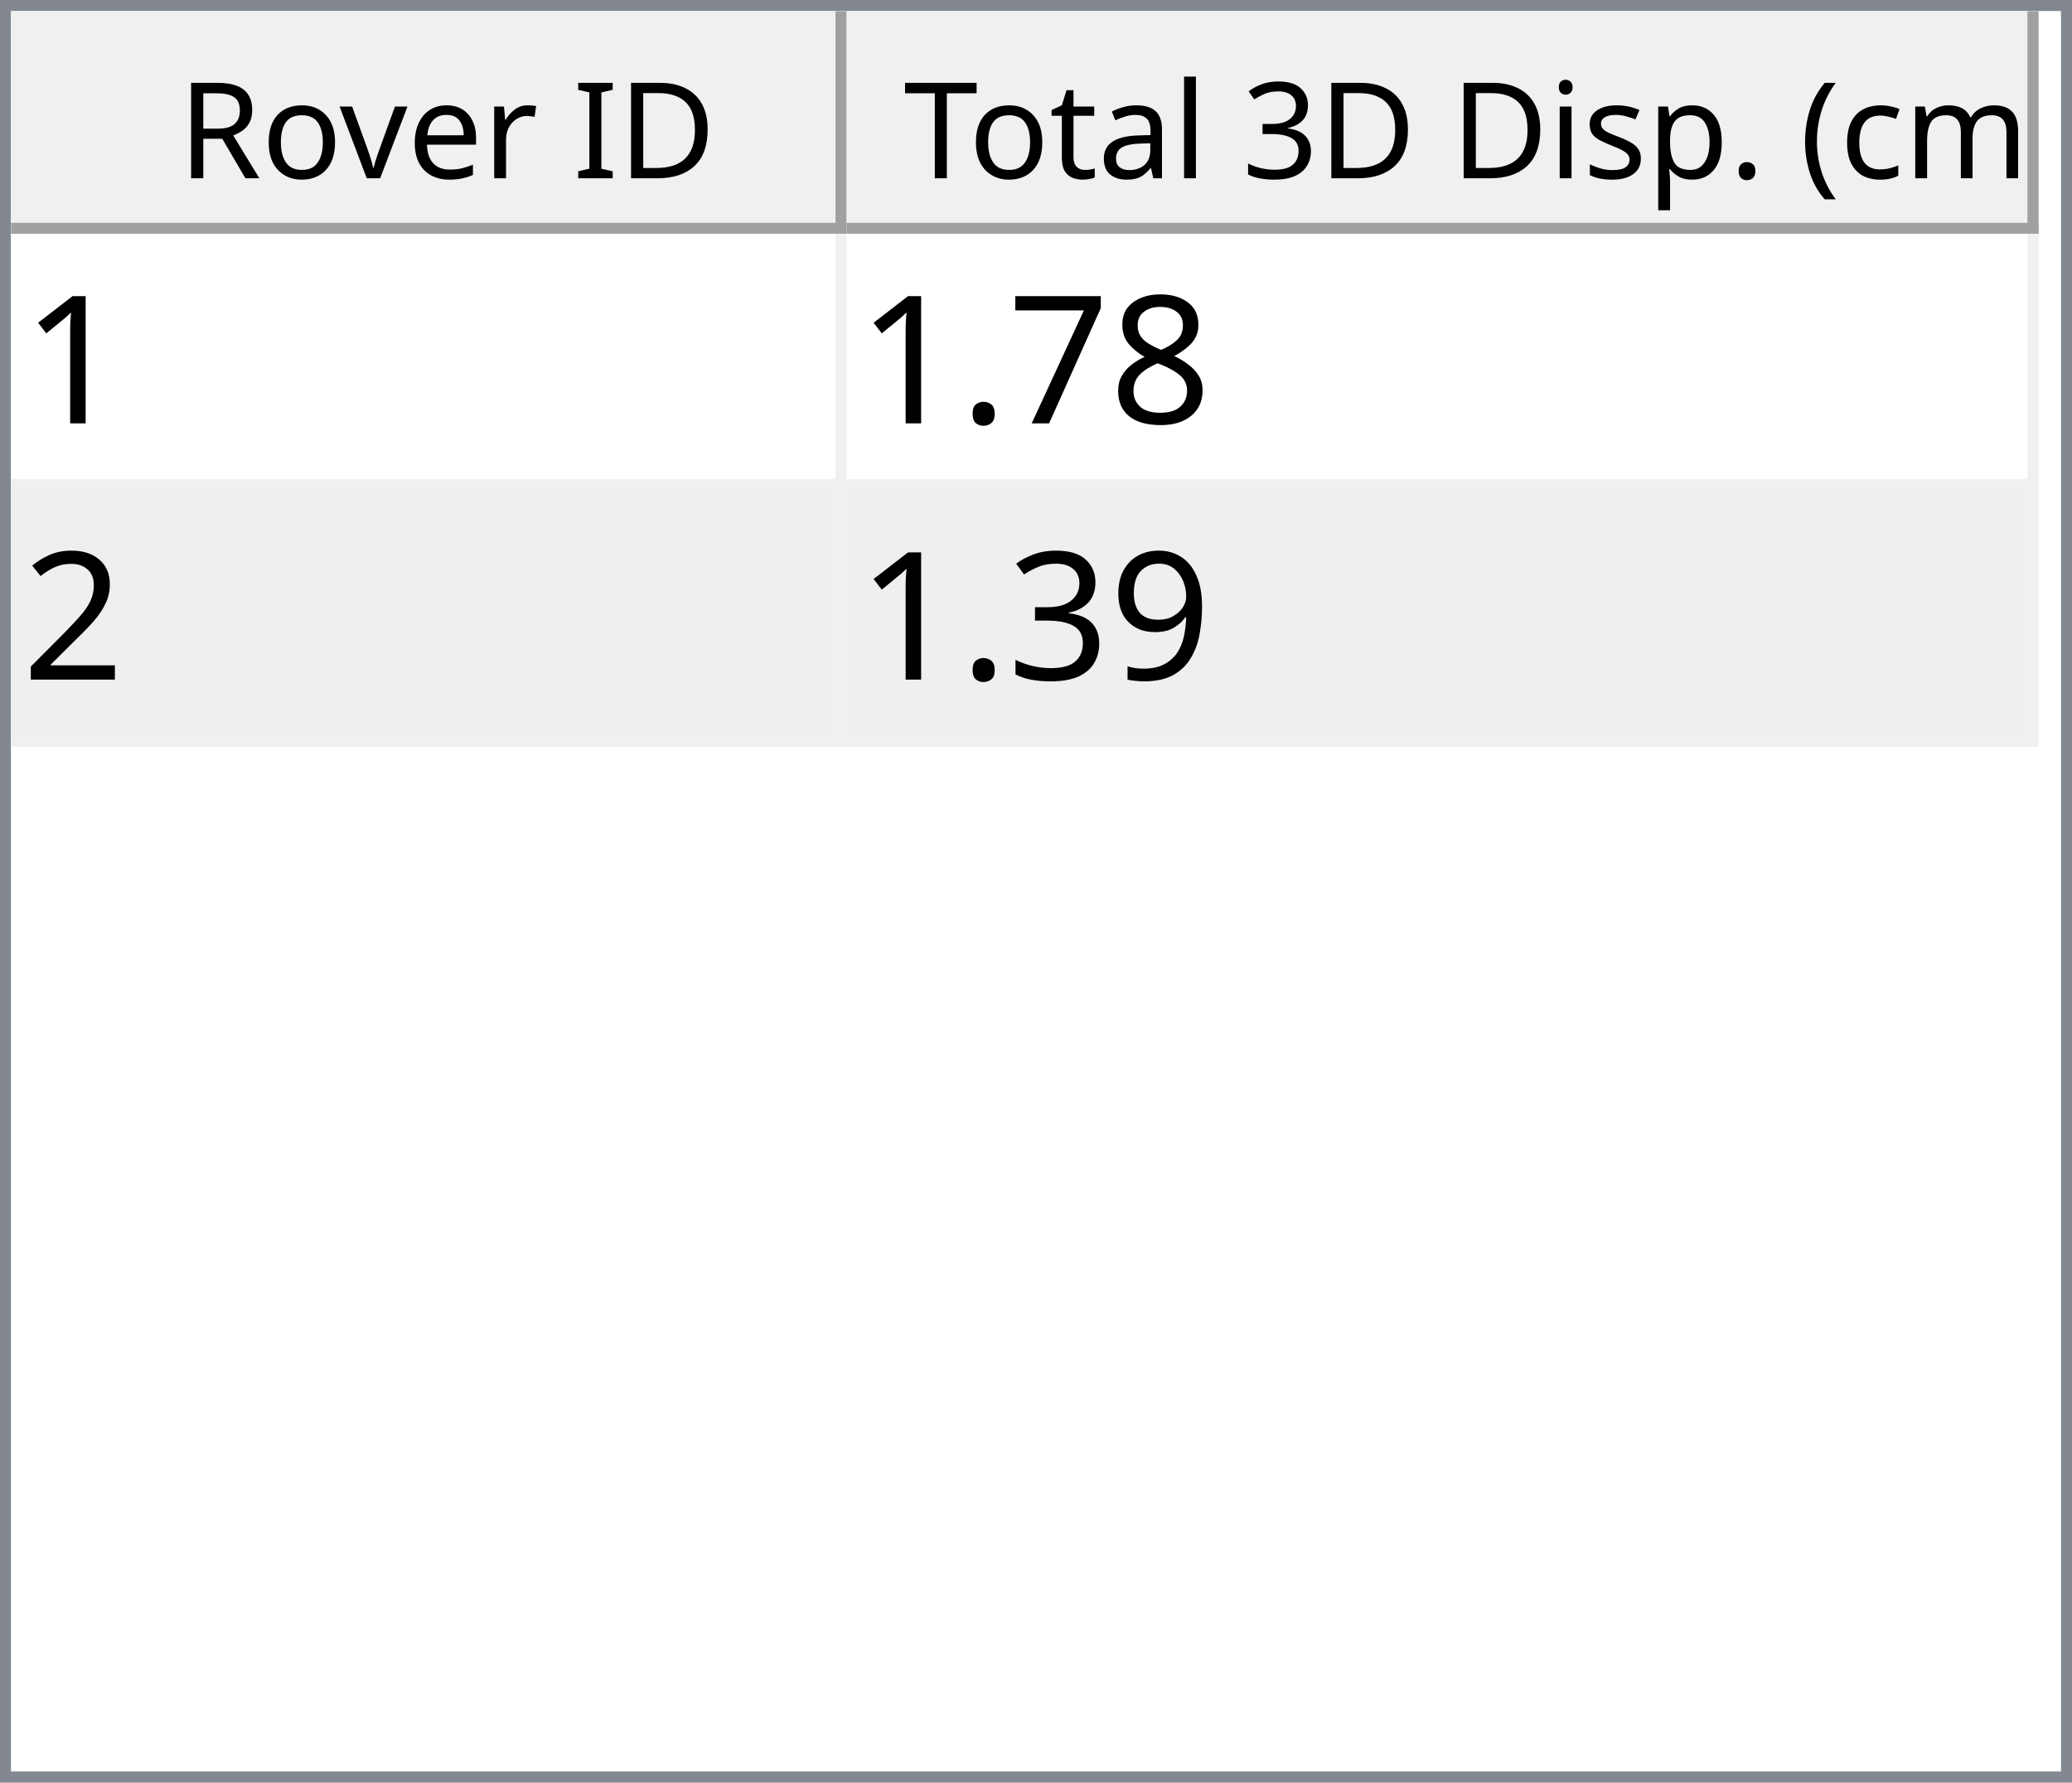
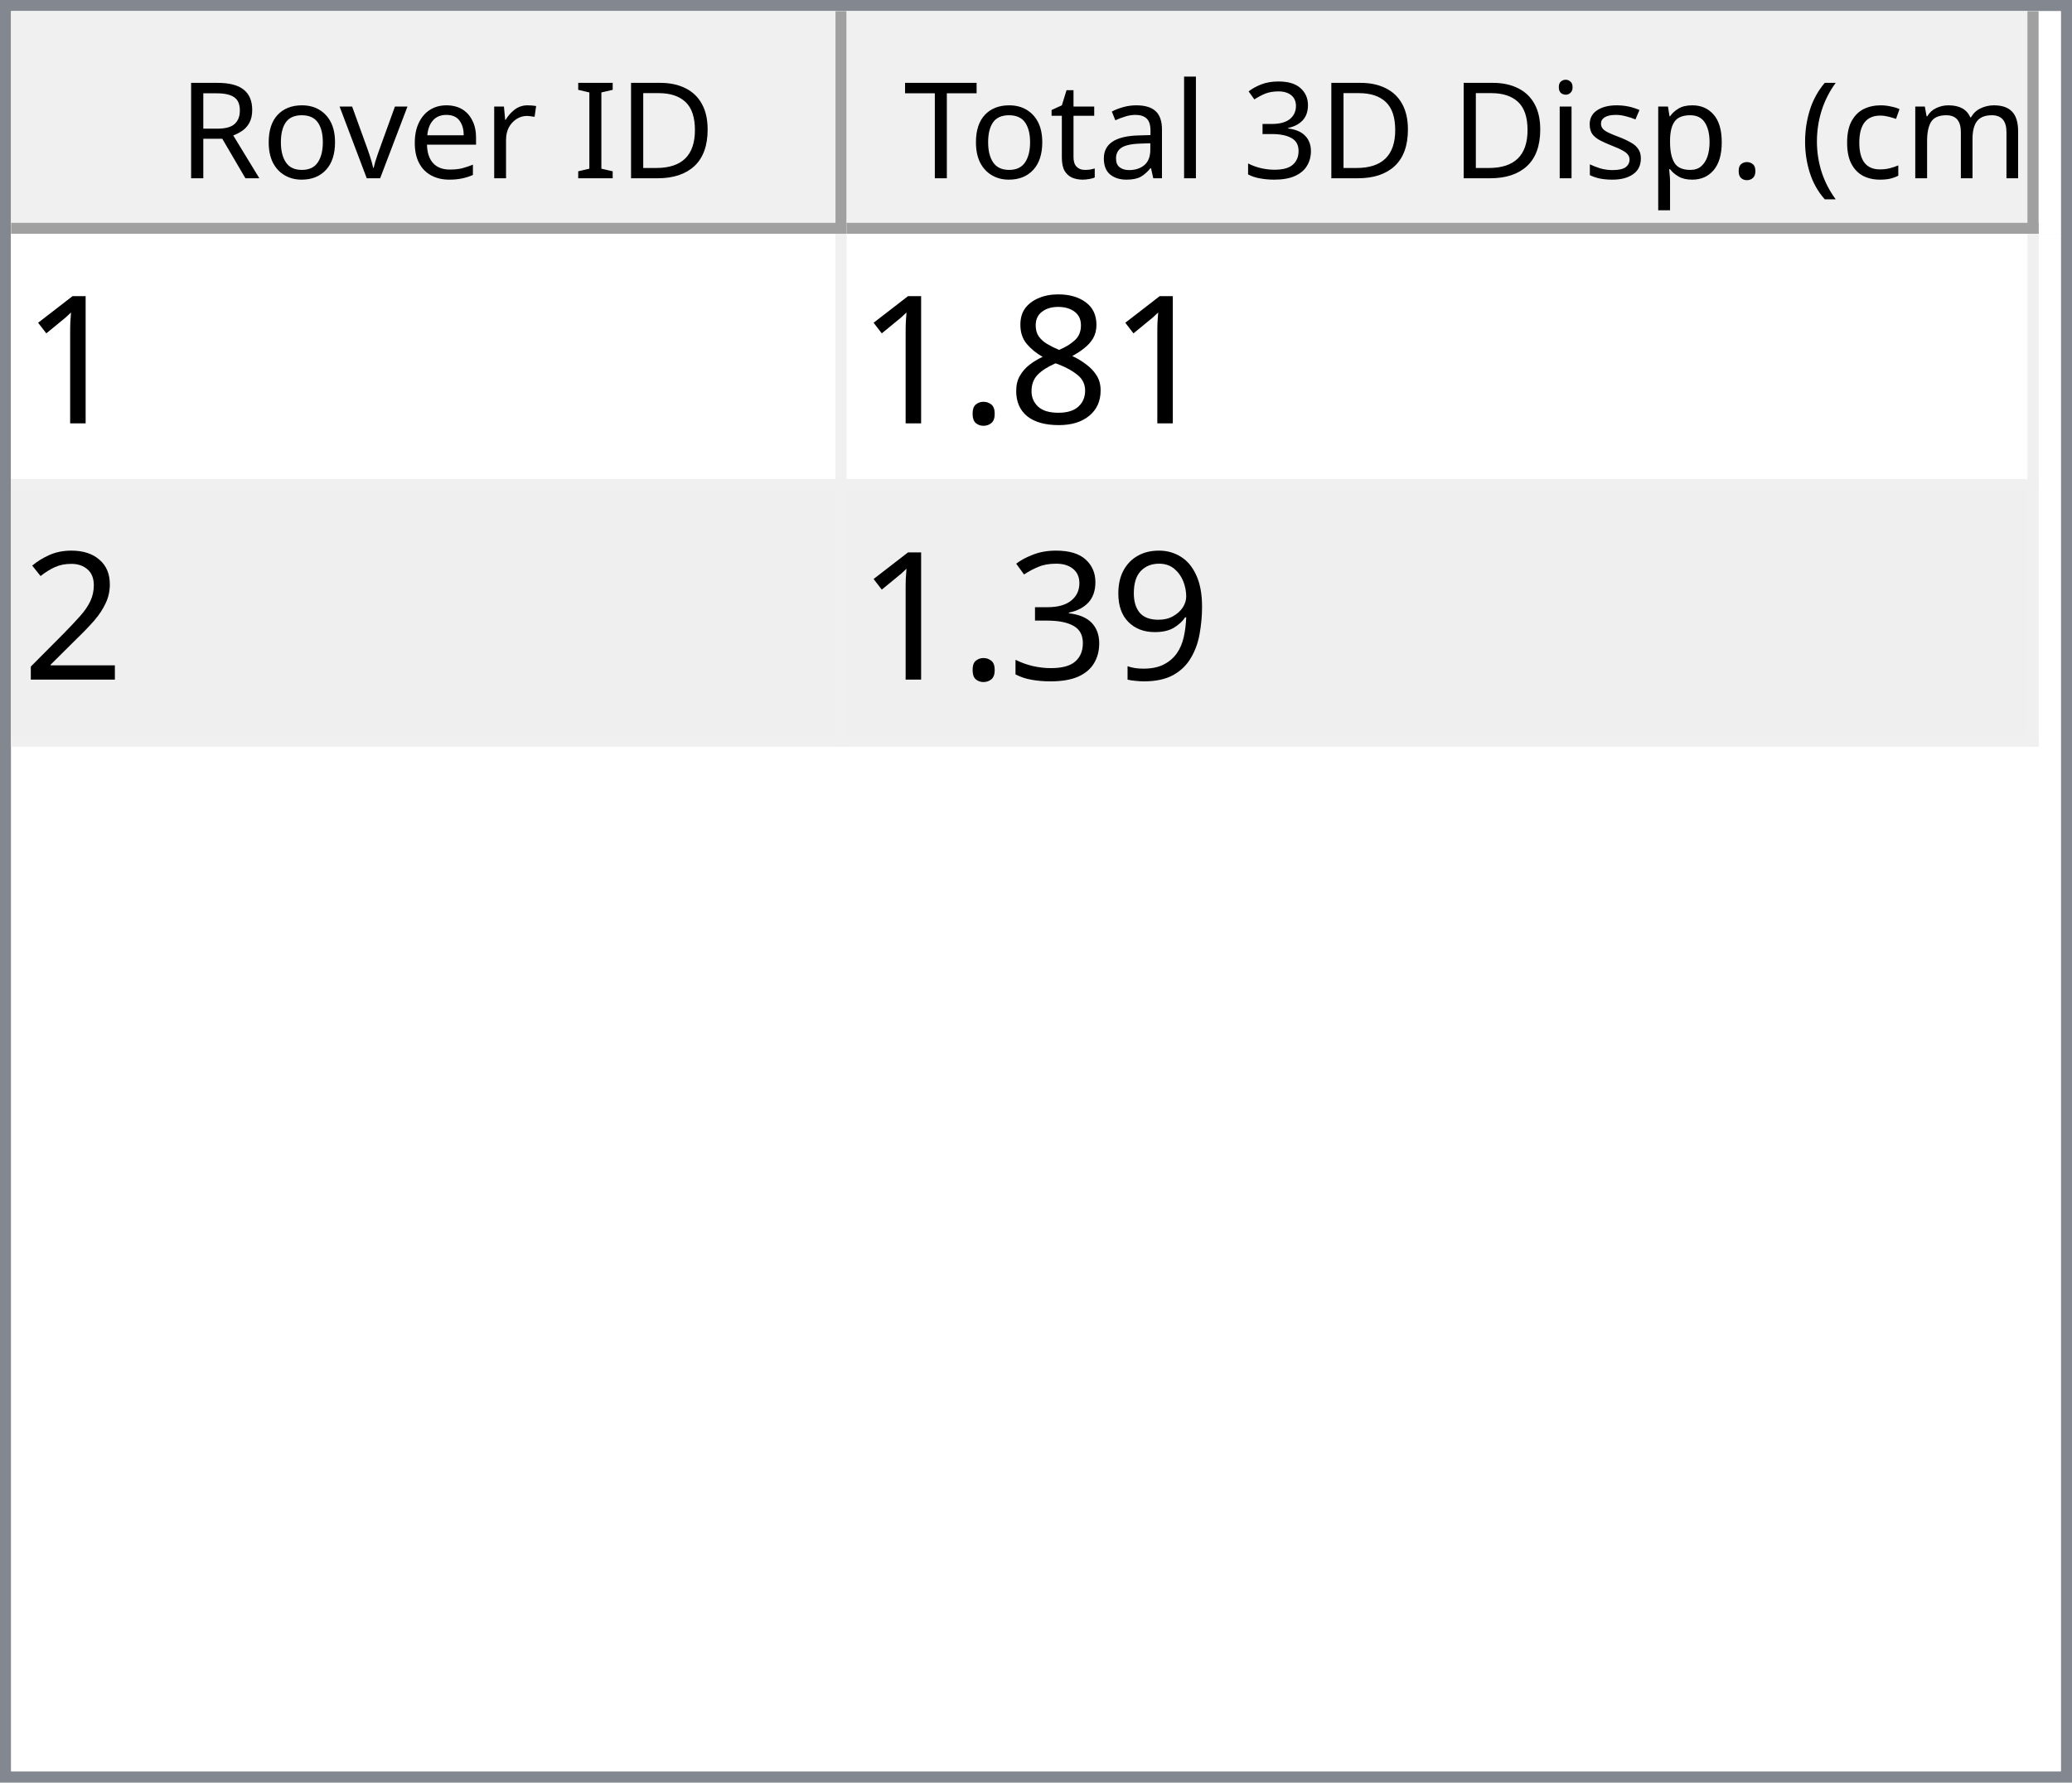
<svg xmlns="http://www.w3.org/2000/svg" style="fill-opacity:1; color-rendering:auto; color-interpolation:auto; text-rendering:auto; stroke:black; stroke-linecap:square; stroke-miterlimit:10; shape-rendering:auto; stroke-opacity:1; fill:black; stroke-dasharray:none; font-weight:normal; stroke-width:1; font-family:'Dialog'; font-style:normal; stroke-linejoin:miter; font-size:12px; stroke-dashoffset:0; image-rendering:auto;" width="186" height="160">
  <defs id="genericDefs" />
  <g>
    <defs id="defs1">
      <clipPath clipPathUnits="userSpaceOnUse" id="clipPath1">
        <path d="M0 0 L186 0 L186 160 L0 160 L0 0 Z" />
      </clipPath>
      <clipPath clipPathUnits="userSpaceOnUse" id="clipPath2">
        <path d="M0 0 L0 160 L186 160 L186 0 Z" />
      </clipPath>
      <clipPath clipPathUnits="userSpaceOnUse" id="clipPath3">
        <path d="M0 0 L0 20 L184 20 L184 0 Z" />
      </clipPath>
      <clipPath clipPathUnits="userSpaceOnUse" id="clipPath4">
        <path d="M0 0 L0 20 L75 20 L75 0 Z" />
      </clipPath>
      <clipPath clipPathUnits="userSpaceOnUse" id="clipPath5">
        <path d="M1 1 L1 19 L74 19 L74 1 Z" />
      </clipPath>
      <clipPath clipPathUnits="userSpaceOnUse" id="clipPath6">
        <path d="M0 0 L0 18 L73 18 L73 0 Z" />
      </clipPath>
      <clipPath clipPathUnits="userSpaceOnUse" id="clipPath7">
        <path d="M-0.5 -0.5 L-0.5 19.5 L74.5 19.5 L74.5 -0.5 Z" />
      </clipPath>
      <clipPath clipPathUnits="userSpaceOnUse" id="clipPath8">
        <path d="M0 0 L0 20 L107 20 L107 0 Z" />
      </clipPath>
      <clipPath clipPathUnits="userSpaceOnUse" id="clipPath9">
        <path d="M1 1 L1 19 L106 19 L106 1 Z" />
      </clipPath>
      <clipPath clipPathUnits="userSpaceOnUse" id="clipPath10">
        <path d="M0 0 L0 18 L105 18 L105 0 Z" />
      </clipPath>
      <clipPath clipPathUnits="userSpaceOnUse" id="clipPath11">
        <path d="M-0.5 -0.5 L-0.5 19.5 L106.5 19.5 L106.5 -0.5 Z" />
      </clipPath>
      <clipPath clipPathUnits="userSpaceOnUse" id="clipPath12">
        <path d="M0 0 L0 138 L184 138 L184 0 Z" />
      </clipPath>
      <clipPath clipPathUnits="userSpaceOnUse" id="clipPath13">
        <path d="M0 0 L0 46 L182 46 L182 0 Z" />
      </clipPath>
      <clipPath clipPathUnits="userSpaceOnUse" id="clipPath14">
        <path d="M-0.5 -0.5 L-0.5 45.5 L181.5 45.5 L181.5 -0.5 Z" />
      </clipPath>
      <clipPath clipPathUnits="userSpaceOnUse" id="clipPath15">
        <path d="M0 0 L0 22 L74 22 L74 0 Z" />
      </clipPath>
      <clipPath clipPathUnits="userSpaceOnUse" id="clipPath16">
        <path d="M0 0 L0 22 L106 22 L106 0 Z" />
      </clipPath>
      <font horiz-adv-x="64.551" id="font1">
        <font-face ascent="107.91" descent="25.098" units-per-em="100" style="font-style:normal; font-family:Segoe UI; font-weight:normal;" />
        <missing-glyph horiz-adv-x="64.551" d="M8.109 0 L8.109 68.266 L56.453 68.266 L56.453 0 L8.109 0 ZM15.328 7.234 L49.219 7.234 L49.219 61.031 L15.328 61.031 L15.328 7.234 Z" />
        <glyph unicode="D" horiz-adv-x="70.117" d="M9.188 0 L9.188 70.016 L28.516 70.016 Q65.531 70.016 65.531 35.891 Q65.531 19.672 55.25 9.836 Q44.969 0 27.734 0 L9.188 0 ZM17.391 62.594 L17.391 7.422 L27.828 7.422 Q41.609 7.422 49.273 14.797 Q56.938 22.172 56.938 35.688 Q56.938 62.594 28.328 62.594 L17.391 62.594 Z" />
        <glyph unicode="I" horiz-adv-x="26.611" d="M17.391 0 L9.188 0 L9.188 70.016 L17.391 70.016 L17.391 0 Z" />
        <glyph unicode=" " horiz-adv-x="27.393" d="" />
        <glyph unicode="r" horiz-adv-x="34.766" d="M34.188 41.891 Q32.078 43.5 28.125 43.5 Q23 43.5 19.555 38.672 Q16.109 33.844 16.109 25.484 L16.109 0 L8.109 0 L8.109 50 L16.109 50 L16.109 39.703 L16.312 39.703 Q18.016 44.969 21.531 47.922 Q25.047 50.875 29.391 50.875 Q32.516 50.875 34.188 50.203 L34.188 41.891 Z" />
        <glyph unicode="e" horiz-adv-x="52.295" d="M48.297 23 L12.984 23 Q13.188 14.656 17.484 10.109 Q21.781 5.562 29.297 5.562 Q37.75 5.562 44.828 11.141 L44.828 3.609 Q38.234 -1.172 27.391 -1.172 Q16.797 -1.172 10.742 5.641 Q4.688 12.453 4.688 24.812 Q4.688 36.469 11.305 43.82 Q17.922 51.172 27.734 51.172 Q37.547 51.172 42.922 44.828 Q48.297 38.484 48.297 27.203 L48.297 23 ZM40.094 29.781 Q40.047 36.719 36.75 40.578 Q33.453 44.438 27.594 44.438 Q21.922 44.438 17.969 40.383 Q14.016 36.328 13.094 29.781 L40.094 29.781 Z" />
        <glyph unicode="v" horiz-adv-x="47.9" d="M47.406 50 L27.484 0 L19.625 0 L0.688 50 L9.469 50 L22.172 13.672 Q23.578 9.672 23.922 6.688 L24.125 6.688 Q24.609 10.453 25.688 13.484 L38.969 50 L47.406 50 Z" />
        <glyph unicode="o" horiz-adv-x="58.594" d="M29 -1.172 Q17.922 -1.172 11.305 5.836 Q4.688 12.844 4.688 24.422 Q4.688 37.016 11.57 44.094 Q18.453 51.172 30.172 51.172 Q41.359 51.172 47.633 44.289 Q53.906 37.406 53.906 25.203 Q53.906 13.234 47.141 6.031 Q40.375 -1.172 29 -1.172 ZM29.594 44.438 Q21.875 44.438 17.383 39.188 Q12.891 33.938 12.891 24.703 Q12.891 15.828 17.43 10.695 Q21.969 5.562 29.594 5.562 Q37.359 5.562 41.531 10.594 Q45.703 15.625 45.703 24.906 Q45.703 34.281 41.531 39.359 Q37.359 44.438 29.594 44.438 Z" />
        <glyph unicode="R" horiz-adv-x="59.814" d="M59.375 0 L49.609 0 L37.891 19.625 Q36.281 22.359 34.766 24.289 Q33.25 26.219 31.664 27.438 Q30.078 28.656 28.25 29.219 Q26.422 29.781 24.125 29.781 L17.391 29.781 L17.391 0 L9.188 0 L9.188 70.016 L30.078 70.016 Q34.672 70.016 38.555 68.867 Q42.438 67.719 45.289 65.375 Q48.141 63.031 49.758 59.547 Q51.375 56.062 51.375 51.375 Q51.375 47.703 50.273 44.656 Q49.172 41.609 47.148 39.211 Q45.125 36.812 42.266 35.133 Q39.406 33.453 35.844 32.516 L35.844 32.328 Q37.594 31.547 38.891 30.547 Q40.188 29.547 41.359 28.18 Q42.531 26.812 43.68 25.078 Q44.828 23.344 46.234 21.047 L59.375 0 ZM17.391 62.594 L17.391 37.203 L28.516 37.203 Q31.594 37.203 34.203 38.133 Q36.812 39.062 38.719 40.797 Q40.625 42.531 41.703 45.047 Q42.781 47.562 42.781 50.688 Q42.781 56.297 39.141 59.445 Q35.5 62.594 28.609 62.594 L17.391 62.594 Z" />
        <glyph unicode=")" horiz-adv-x="30.176" d="M8.297 -15.922 L1.172 -15.922 Q16.406 2.344 16.406 26.812 Q16.406 51.469 1.078 70.016 L8.297 70.016 Q23.531 52.156 23.531 26.703 Q23.531 1.375 8.297 -15.922 Z" />
        <glyph unicode="m" horiz-adv-x="86.133" d="M79.109 0 L71.094 0 L71.094 28.719 Q71.094 37.016 68.531 40.727 Q65.969 44.438 59.906 44.438 Q54.781 44.438 51.195 39.75 Q47.609 35.062 47.609 28.516 L47.609 0 L39.594 0 L39.594 29.688 Q39.594 44.438 28.219 44.438 Q22.953 44.438 19.531 40.016 Q16.109 35.594 16.109 28.516 L16.109 0 L8.109 0 L8.109 50 L16.109 50 L16.109 42.094 L16.312 42.094 Q21.625 51.172 31.844 51.172 Q36.969 51.172 40.773 48.312 Q44.578 45.453 46 40.828 Q51.562 51.172 62.594 51.172 Q79.109 51.172 79.109 30.812 L79.109 0 Z" />
        <glyph unicode="c" horiz-adv-x="46.191" d="M42.188 2.297 Q36.422 -1.172 28.516 -1.172 Q17.828 -1.172 11.258 5.789 Q4.688 12.75 4.688 23.828 Q4.688 36.188 11.766 43.68 Q18.844 51.172 30.672 51.172 Q37.25 51.172 42.281 48.734 L42.281 40.531 Q36.719 44.438 30.375 44.438 Q22.703 44.438 17.797 38.945 Q12.891 33.453 12.891 24.516 Q12.891 15.719 17.508 10.641 Q22.125 5.562 29.891 5.562 Q36.422 5.562 42.188 9.906 L42.188 2.297 Z" />
        <glyph unicode="(" horiz-adv-x="30.176" d="M29.109 -15.922 L21.969 -15.922 Q6.844 1.375 6.844 26.703 Q6.844 52.156 21.969 70.016 L29.203 70.016 Q13.875 51.469 13.875 26.812 Q13.875 2.344 29.109 -15.922 Z" />
        <glyph unicode="." horiz-adv-x="21.68" d="M10.891 -1.078 Q8.641 -1.078 7.055 0.539 Q5.469 2.156 5.469 4.391 Q5.469 6.641 7.055 8.273 Q8.641 9.906 10.891 9.906 Q13.188 9.906 14.797 8.273 Q16.406 6.641 16.406 4.391 Q16.406 2.156 14.797 0.539 Q13.188 -1.078 10.891 -1.078 Z" />
        <glyph unicode="p" horiz-adv-x="58.789" d="M16.312 7.234 L16.109 7.234 L16.109 -23 L8.109 -23 L8.109 50 L16.109 50 L16.109 41.219 L16.312 41.219 Q22.219 51.172 33.594 51.172 Q43.266 51.172 48.688 44.461 Q54.109 37.75 54.109 26.469 Q54.109 13.922 48 6.375 Q41.891 -1.172 31.297 -1.172 Q21.578 -1.172 16.312 7.234 ZM16.109 27.391 L16.109 20.406 Q16.109 14.203 20.141 9.883 Q24.172 5.562 30.375 5.562 Q37.641 5.562 41.773 11.133 Q45.906 16.703 45.906 26.609 Q45.906 34.969 42.047 39.703 Q38.188 44.438 31.594 44.438 Q24.609 44.438 20.359 39.578 Q16.109 34.719 16.109 27.391 Z" />
        <glyph unicode="s" horiz-adv-x="42.432" d="M5.078 1.812 L5.078 10.406 Q11.625 5.562 19.484 5.562 Q30.031 5.562 30.031 12.594 Q30.031 14.594 29.125 15.992 Q28.219 17.391 26.68 18.461 Q25.141 19.531 23.07 20.383 Q21 21.234 18.609 22.172 Q15.281 23.484 12.766 24.828 Q10.25 26.172 8.57 27.859 Q6.891 29.547 6.031 31.695 Q5.172 33.844 5.172 36.719 Q5.172 40.234 6.789 42.945 Q8.406 45.656 11.086 47.484 Q13.766 49.312 17.211 50.242 Q20.656 51.172 24.312 51.172 Q30.812 51.172 35.938 48.922 L35.938 40.828 Q30.422 44.438 23.25 44.438 Q21 44.438 19.195 43.922 Q17.391 43.406 16.094 42.477 Q14.797 41.547 14.086 40.258 Q13.375 38.969 13.375 37.406 Q13.375 35.453 14.086 34.133 Q14.797 32.812 16.164 31.789 Q17.531 30.766 19.484 29.938 Q21.438 29.109 23.922 28.125 Q27.25 26.859 29.883 25.516 Q32.516 24.172 34.375 22.484 Q36.234 20.797 37.234 18.602 Q38.234 16.406 38.234 13.375 Q38.234 9.672 36.602 6.938 Q34.969 4.203 32.234 2.398 Q29.5 0.594 25.93 -0.289 Q22.359 -1.172 18.453 -1.172 Q10.75 -1.172 5.078 1.812 Z" />
        <glyph unicode="i" horiz-adv-x="24.219" d="M12.203 62.703 Q10.062 62.703 8.547 64.164 Q7.031 65.625 7.031 67.875 Q7.031 70.125 8.547 71.609 Q10.062 73.094 12.203 73.094 Q14.406 73.094 15.945 71.609 Q17.484 70.125 17.484 67.875 Q17.484 65.719 15.945 64.211 Q14.406 62.703 12.203 62.703 ZM16.109 0 L8.109 0 L8.109 50 L16.109 50 L16.109 0 Z" />
        <glyph unicode="3" horiz-adv-x="53.906" d="M46.531 19.828 Q46.531 15.094 44.75 11.211 Q42.969 7.328 39.719 4.57 Q36.469 1.812 31.93 0.297 Q27.391 -1.219 21.922 -1.219 Q11.922 -1.219 6 2.594 L6 11.188 Q13.094 5.609 22.219 5.609 Q25.875 5.609 28.828 6.539 Q31.781 7.469 33.906 9.227 Q36.031 10.984 37.18 13.477 Q38.328 15.969 38.328 19.094 Q38.328 32.812 18.797 32.812 L12.984 32.812 L12.984 39.594 L18.5 39.594 Q35.797 39.594 35.797 52.484 Q35.797 64.406 22.609 64.406 Q15.188 64.406 8.688 59.422 L8.688 67.188 Q15.375 71.188 24.609 71.188 Q29 71.188 32.57 69.969 Q36.141 68.75 38.68 66.555 Q41.219 64.359 42.609 61.281 Q44 58.203 44 54.5 Q44 40.672 30.031 36.719 L30.031 36.531 Q33.594 36.141 36.625 34.797 Q39.656 33.453 41.852 31.305 Q44.047 29.156 45.289 26.25 Q46.531 23.344 46.531 19.828 Z" />
        <glyph unicode="l" horiz-adv-x="24.219" d="M16.109 0 L8.109 0 L8.109 74.031 L16.109 74.031 L16.109 0 Z" />
        <glyph unicode="a" horiz-adv-x="50.879" d="M43.891 0 L35.891 0 L35.891 7.812 L35.688 7.812 Q30.469 -1.172 20.312 -1.172 Q12.844 -1.172 8.617 2.781 Q4.391 6.734 4.391 13.281 Q4.391 27.297 20.906 29.594 L35.891 31.688 Q35.891 44.438 25.594 44.438 Q16.547 44.438 9.281 38.281 L9.281 46.484 Q16.656 51.172 26.266 51.172 Q43.891 51.172 43.891 32.516 L43.891 0 ZM35.891 25.297 L23.828 23.641 Q18.266 22.859 15.43 20.875 Q12.594 18.891 12.594 13.875 Q12.594 10.203 15.211 7.883 Q17.828 5.562 22.172 5.562 Q28.125 5.562 32.008 9.742 Q35.891 13.922 35.891 20.312 L35.891 25.297 Z" />
        <glyph unicode="t" horiz-adv-x="33.887" d="M31.297 0.484 Q28.469 -1.078 23.828 -1.078 Q10.688 -1.078 10.688 13.578 L10.688 43.172 L2.094 43.172 L2.094 50 L10.688 50 L10.688 62.203 L18.703 64.797 L18.703 50 L31.297 50 L31.297 43.172 L18.703 43.172 L18.703 14.984 Q18.703 9.969 20.414 7.82 Q22.125 5.672 26.078 5.672 Q29.109 5.672 31.297 7.328 L31.297 0.484 Z" />
        <glyph unicode="T" horiz-adv-x="52.393" d="M50.594 62.594 L30.375 62.594 L30.375 0 L22.172 0 L22.172 62.594 L2 62.594 L2 70.016 L50.594 70.016 L50.594 62.594 Z" />
      </font>
      <font horiz-adv-x="75.0" id="font2">
        <font-face ascent="100.537" descent="21.973" units-per-em="100" style="font-style:normal; font-family:sans-serif; font-weight:normal;" />
        <missing-glyph horiz-adv-x="75.0" d="M12.5 0 L12.5 62.5 L62.5 62.5 L62.5 0 L12.5 0 ZM14.062 1.562 L60.938 1.562 L60.938 60.938 L14.062 60.938 L14.062 1.562 Z" />
        <glyph unicode="1" horiz-adv-x="55.615" d="M37.25 0 L28.469 0 L28.469 56 Q25.297 52.984 20.141 49.953 Q14.984 46.922 10.891 45.406 L10.891 53.906 Q18.266 57.375 23.781 62.305 Q29.297 67.234 31.594 71.875 L37.25 71.875 L37.25 0 Z" />
        <glyph unicode="8" horiz-adv-x="55.615" d="M17.672 38.812 Q12.203 40.828 9.57 44.539 Q6.938 48.25 6.938 53.422 Q6.938 61.234 12.555 66.555 Q18.172 71.875 27.484 71.875 Q36.859 71.875 42.578 66.43 Q48.297 60.984 48.297 53.172 Q48.297 48.188 45.68 44.508 Q43.062 40.828 37.75 38.812 Q44.344 36.672 47.781 31.883 Q51.219 27.094 51.219 20.453 Q51.219 11.281 44.727 5.031 Q38.234 -1.219 27.641 -1.219 Q17.047 -1.219 10.547 5.055 Q4.047 11.328 4.047 20.703 Q4.047 27.688 7.594 32.398 Q11.141 37.109 17.672 38.812 ZM15.922 53.719 Q15.922 48.641 19.195 45.414 Q22.469 42.188 27.688 42.188 Q32.766 42.188 36.016 45.383 Q39.266 48.578 39.266 53.219 Q39.266 58.062 35.914 61.359 Q32.562 64.656 27.594 64.656 Q22.562 64.656 19.242 61.43 Q15.922 58.203 15.922 53.719 ZM13.094 20.656 Q13.094 16.891 14.875 13.375 Q16.656 9.859 20.172 7.93 Q23.688 6 27.734 6 Q34.031 6 38.133 10.055 Q42.234 14.109 42.234 20.359 Q42.234 26.703 38.016 30.859 Q33.797 35.016 27.438 35.016 Q21.234 35.016 17.164 30.914 Q13.094 26.812 13.094 20.656 Z" />
-         <glyph unicode="7" horiz-adv-x="55.615" d="M4.734 62.203 L4.734 70.656 L51.078 70.656 L51.078 63.812 Q44.234 56.547 37.523 44.484 Q30.812 32.422 27.156 19.672 Q24.516 10.688 23.781 0 L14.75 0 Q14.891 8.453 18.062 20.414 Q21.234 32.375 27.172 43.484 Q33.109 54.594 39.797 62.203 L4.734 62.203 Z" />
        <glyph unicode="." horiz-adv-x="27.783" d="M9.078 0 L9.078 10.016 L19.094 10.016 L19.094 0 L9.078 0 Z" />
        <glyph unicode="2" horiz-adv-x="55.615" d="M50.344 8.453 L50.344 0 L3.031 0 Q2.938 3.172 4.047 6.109 Q5.859 10.938 9.836 15.625 Q13.812 20.312 21.344 26.469 Q33.016 36.031 37.117 41.625 Q41.219 47.219 41.219 52.203 Q41.219 57.422 37.477 61.008 Q33.734 64.594 27.734 64.594 Q21.391 64.594 17.578 60.789 Q13.766 56.984 13.719 50.25 L4.688 51.172 Q5.609 61.281 11.664 66.578 Q17.719 71.875 27.938 71.875 Q38.234 71.875 44.242 66.164 Q50.25 60.453 50.25 52 Q50.25 47.703 48.492 43.555 Q46.734 39.406 42.656 34.812 Q38.578 30.219 29.109 22.219 Q21.188 15.578 18.945 13.211 Q16.703 10.844 15.234 8.453 L50.344 8.453 Z" />
        <glyph unicode="9" horiz-adv-x="55.615" d="M5.469 16.547 L13.922 17.328 Q14.984 11.375 18.016 8.688 Q21.047 6 25.781 6 Q29.828 6 32.883 7.859 Q35.938 9.719 37.891 12.82 Q39.844 15.922 41.164 21.195 Q42.484 26.469 42.484 31.938 Q42.484 32.516 42.438 33.688 Q39.797 29.5 35.234 26.883 Q30.672 24.266 25.344 24.266 Q16.453 24.266 10.305 30.711 Q4.156 37.156 4.156 47.703 Q4.156 58.594 10.578 65.234 Q17 71.875 26.656 71.875 Q33.641 71.875 39.43 68.117 Q45.219 64.359 48.219 57.398 Q51.219 50.438 51.219 37.25 Q51.219 23.531 48.242 15.406 Q45.266 7.281 39.383 3.031 Q33.5 -1.219 25.594 -1.219 Q17.188 -1.219 11.867 3.445 Q6.547 8.109 5.469 16.547 ZM41.453 48.141 Q41.453 55.719 37.43 60.156 Q33.406 64.594 27.734 64.594 Q21.875 64.594 17.531 59.812 Q13.188 55.031 13.188 47.406 Q13.188 40.578 17.312 36.305 Q21.438 32.031 27.484 32.031 Q33.594 32.031 37.523 36.305 Q41.453 40.578 41.453 48.141 Z" />
        <glyph unicode="3" horiz-adv-x="55.615" d="M4.203 18.891 L12.984 20.062 Q14.5 12.594 18.141 9.297 Q21.781 6 27 6 Q33.203 6 37.477 10.297 Q41.75 14.594 41.75 20.953 Q41.75 27 37.797 30.93 Q33.844 34.859 27.734 34.859 Q25.25 34.859 21.531 33.891 L22.516 41.609 Q23.391 41.5 23.922 41.5 Q29.547 41.5 34.039 44.43 Q38.531 47.359 38.531 53.469 Q38.531 58.297 35.258 61.477 Q31.984 64.656 26.812 64.656 Q21.688 64.656 18.266 61.43 Q14.844 58.203 13.875 51.766 L5.078 53.328 Q6.688 62.156 12.398 67.016 Q18.109 71.875 26.609 71.875 Q32.469 71.875 37.398 69.359 Q42.328 66.844 44.945 62.5 Q47.562 58.156 47.562 53.266 Q47.562 48.641 45.07 44.828 Q42.578 41.016 37.703 38.766 Q44.047 37.312 47.562 32.695 Q51.078 28.078 51.078 21.141 Q51.078 11.766 44.242 5.25 Q37.406 -1.266 26.953 -1.266 Q17.531 -1.266 11.305 4.352 Q5.078 9.969 4.203 18.891 Z" />
      </font>
    </defs>
    <g style="fill:white; stroke:white;">
      <rect x="0" y="0" width="186" style="clip-path:url(#clipPath1); stroke:none;" height="160" />
    </g>
    <g style="fill:white; text-rendering:optimizeSpeed; color-rendering:optimizeSpeed; image-rendering:optimizeSpeed; shape-rendering:crispEdges; stroke:white; color-interpolation:sRGB;">
      <rect x="0" width="186" height="160" y="0" style="stroke:none;" />
      <path style="stroke:none;" d="M0 160 L186 160 L186 0 L0 0 Z" />
    </g>
    <g style="fill:rgb(240,240,240); font-family:'Segoe UI'; stroke:rgb(240,240,240);">
      <rect x="0" y="0" width="186" style="clip-path:url(#clipPath2); stroke:none;" height="160" />
    </g>
    <g style="fill:rgb(130,135,144); font-family:'Segoe UI'; stroke:rgb(130,135,144);">
      <path d="M0 0 L186 0 L186 160 L0 160 L0 0 ZM1 1 L185 1 L185 159 L1 159 L1 1 Z" style="fill-rule:evenodd; clip-path:url(#clipPath2); stroke:none;" />
    </g>
    <g style="fill:white; font-family:'Segoe UI'; stroke:white;" transform="translate(1,1)">
      <rect x="0" y="0" width="184" style="clip-path:url(#clipPath3); stroke:none;" height="20" />
    </g>
    <g style="fill:rgb(240,240,240); font-family:'Segoe UI'; stroke:rgb(240,240,240);" transform="translate(1,1)">
      <rect x="0" y="0" width="75" style="clip-path:url(#clipPath4); stroke:none;" height="20" />
    </g>
    <g style="font-family:'Segoe UI';" transform="translate(2,2)">
      <text x="14" xml:space="preserve" y="14" style="clip-path:url(#clipPath6); stroke:none;">Rover ID</text>
    </g>
    <g style="fill:rgb(160,160,160); font-family:'Segoe UI'; stroke:rgb(160,160,160); stroke-linejoin:bevel;" transform="translate(1.5,1.5)">
      <line x1="74" x2="74" y1="0" style="fill:none; clip-path:url(#clipPath7);" y2="19" />
    </g>
    <g style="fill:rgb(160,160,160); font-family:'Segoe UI'; stroke:rgb(160,160,160); stroke-linejoin:bevel;" transform="matrix(1,0,0,1,1,1) translate(0.5,0.5)">
      <line x1="0" x2="74" y1="19" style="fill:none; clip-path:url(#clipPath7);" y2="19" />
    </g>
    <g style="fill:rgb(240,240,240); font-family:'Segoe UI'; stroke:rgb(240,240,240);" transform="translate(76,1)">
      <rect x="0" y="0" width="107" style="clip-path:url(#clipPath8); stroke:none;" height="20" />
    </g>
    <g style="font-family:'Segoe UI';" transform="translate(77,2)">
      <text x="1" xml:space="preserve" y="14" style="clip-path:url(#clipPath10); stroke:none;"> Total 3D Disp. (cm)</text>
    </g>
    <g style="fill:rgb(160,160,160); font-family:'Segoe UI'; stroke:rgb(160,160,160); stroke-linejoin:bevel;" transform="translate(76.5,1.5)">
      <line x1="106" x2="106" y1="0" style="fill:none; clip-path:url(#clipPath11);" y2="19" />
    </g>
    <g style="fill:rgb(160,160,160); font-family:'Segoe UI'; stroke:rgb(160,160,160); stroke-linejoin:bevel;" transform="matrix(1,0,0,1,76,1) translate(0.5,0.5)">
      <line x1="0" x2="106" y1="19" style="fill:none; clip-path:url(#clipPath11);" y2="19" />
    </g>
    <g style="fill:white; font-family:'Segoe UI'; stroke:white;" transform="translate(1,21)">
      <rect x="0" y="0" width="184" style="clip-path:url(#clipPath12); stroke:none;" height="138" />
    </g>
    <g style="fill:rgb(240,240,240); font-size:16px; font-family:sans-serif; stroke:rgb(240,240,240);" transform="translate(1,21)">
      <rect x="0" y="0" width="182" style="clip-path:url(#clipPath13); stroke:none;" height="46" />
      <line transform="translate(0.5,0.5)" x1="0" x2="181" y1="22" style="clip-path:url(#clipPath14); fill:none; stroke-linejoin:bevel;" y2="22" />
    </g>
    <g transform="matrix(1,0,0,1,1,21) translate(0.5,0.5)" style="fill:rgb(240,240,240); font-size:16px; font-family:sans-serif; stroke:rgb(240,240,240); stroke-linejoin:bevel;">
      <line x1="0" x2="181" y1="45" style="fill:none; clip-path:url(#clipPath14);" y2="45" />
    </g>
    <g transform="matrix(1,0,0,1,1,21) translate(0.5,0.5)" style="fill:rgb(240,240,240); font-size:16px; font-family:sans-serif; stroke:rgb(240,240,240); stroke-linejoin:bevel;">
      <line x1="74" x2="74" y1="0" style="fill:none; clip-path:url(#clipPath14);" y2="45" />
    </g>
    <g transform="matrix(1,0,0,1,1,21) translate(0.5,0.5)" style="fill:rgb(240,240,240); font-size:16px; font-family:sans-serif; stroke:rgb(240,240,240); stroke-linejoin:bevel;">
      <line x1="181" x2="181" y1="0" style="fill:none; clip-path:url(#clipPath14);" y2="45" />
    </g>
    <g style="fill:white; font-size:16px; font-family:sans-serif; stroke:white;" transform="matrix(1,0,0,1,1,21)">
      <rect x="0" y="0" width="74" style="clip-path:url(#clipPath15); stroke:none;" height="22" />
      <text x="1" y="17" style="fill:black; clip-path:url(#clipPath15); stroke:none;" xml:space="preserve">1</text>
    </g>
    <g style="fill:white; font-size:16px; font-family:sans-serif; stroke:white;" transform="matrix(1,0,0,1,1,21) translate(75,0)">
      <rect x="0" y="0" width="106" style="clip-path:url(#clipPath16); stroke:none;" height="22" />
-       <text x="1" y="17" style="fill:black; clip-path:url(#clipPath16); stroke:none;" xml:space="preserve">1.78</text>
+       <text x="1" y="17" style="fill:black; clip-path:url(#clipPath16); stroke:none;" xml:space="preserve">1.81</text>
    </g>
    <g style="fill:rgb(239,239,239); font-size:16px; font-family:sans-serif; stroke:rgb(239,239,239);" transform="matrix(1,0,0,1,1,21) translate(0,23)">
      <rect x="0" y="0" width="74" style="clip-path:url(#clipPath15); stroke:none;" height="22" />
      <text x="1" y="17" style="fill:black; clip-path:url(#clipPath15); stroke:none;" xml:space="preserve">2</text>
    </g>
    <g style="fill:rgb(239,239,239); font-size:16px; font-family:sans-serif; stroke:rgb(239,239,239);" transform="matrix(1,0,0,1,1,21) translate(75,23)">
      <rect x="0" y="0" width="106" style="clip-path:url(#clipPath16); stroke:none;" height="22" />
      <text x="1" y="17" style="fill:black; clip-path:url(#clipPath16); stroke:none;" xml:space="preserve">1.39</text>
    </g>
  </g>
</svg>
